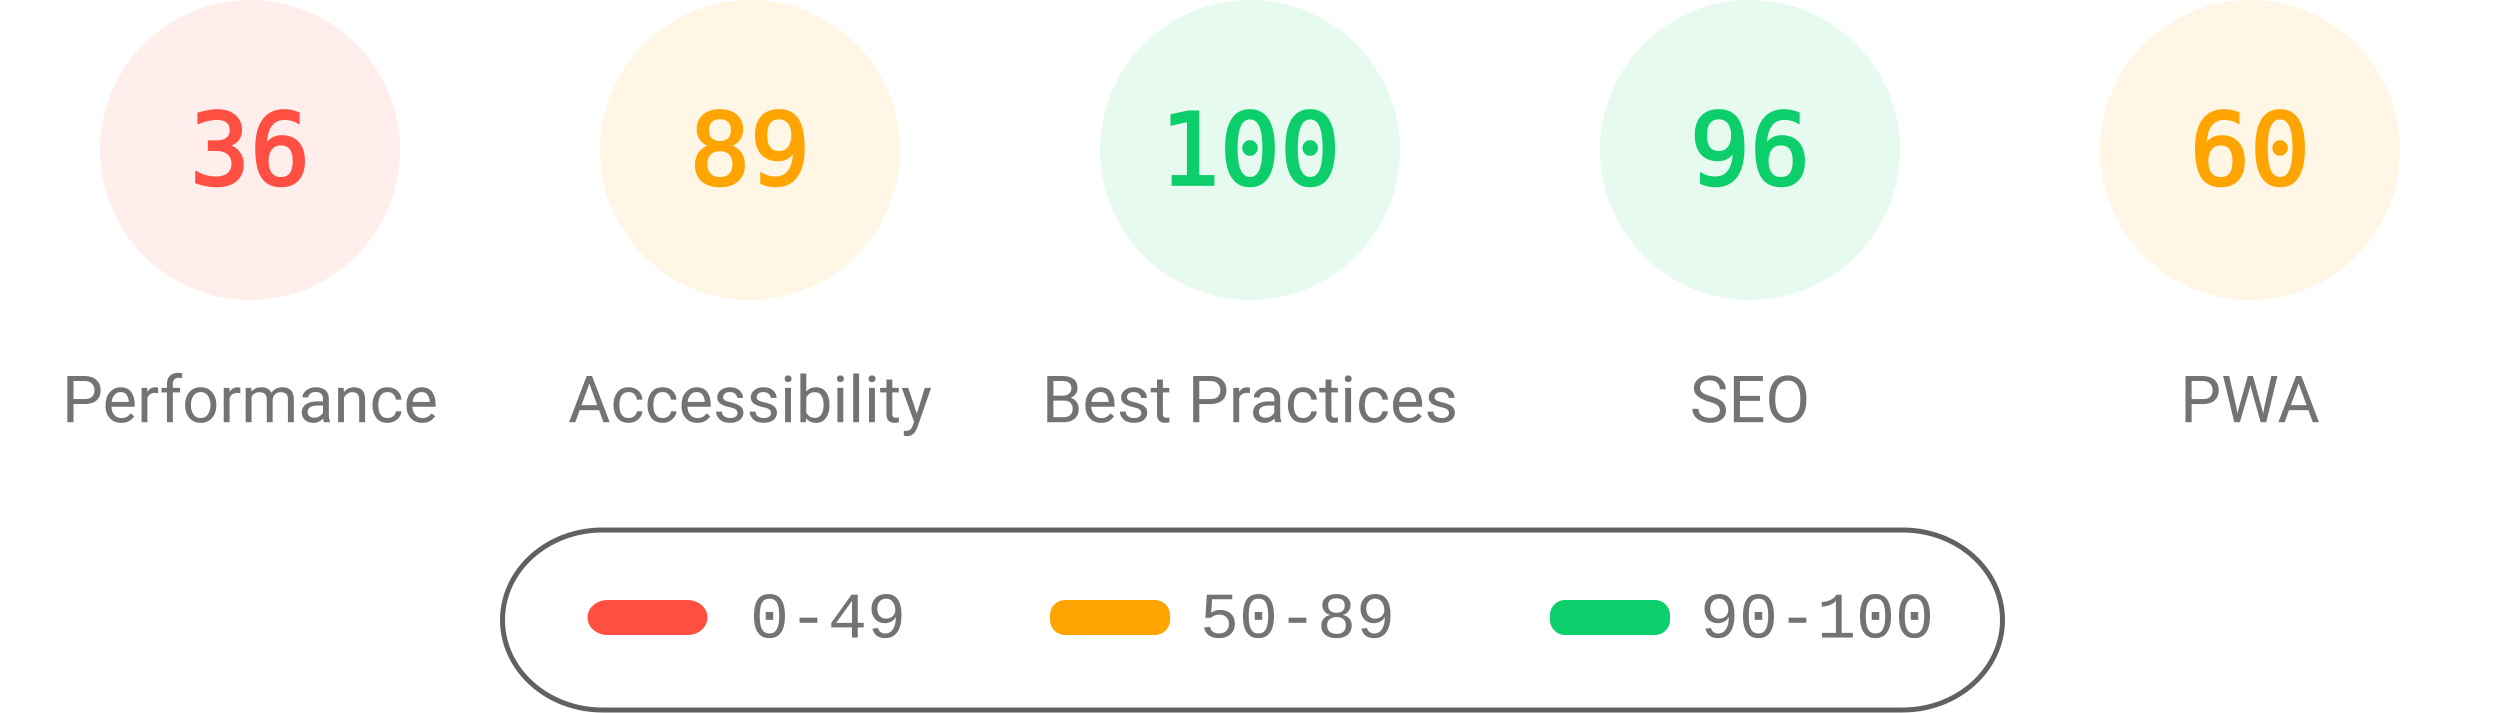
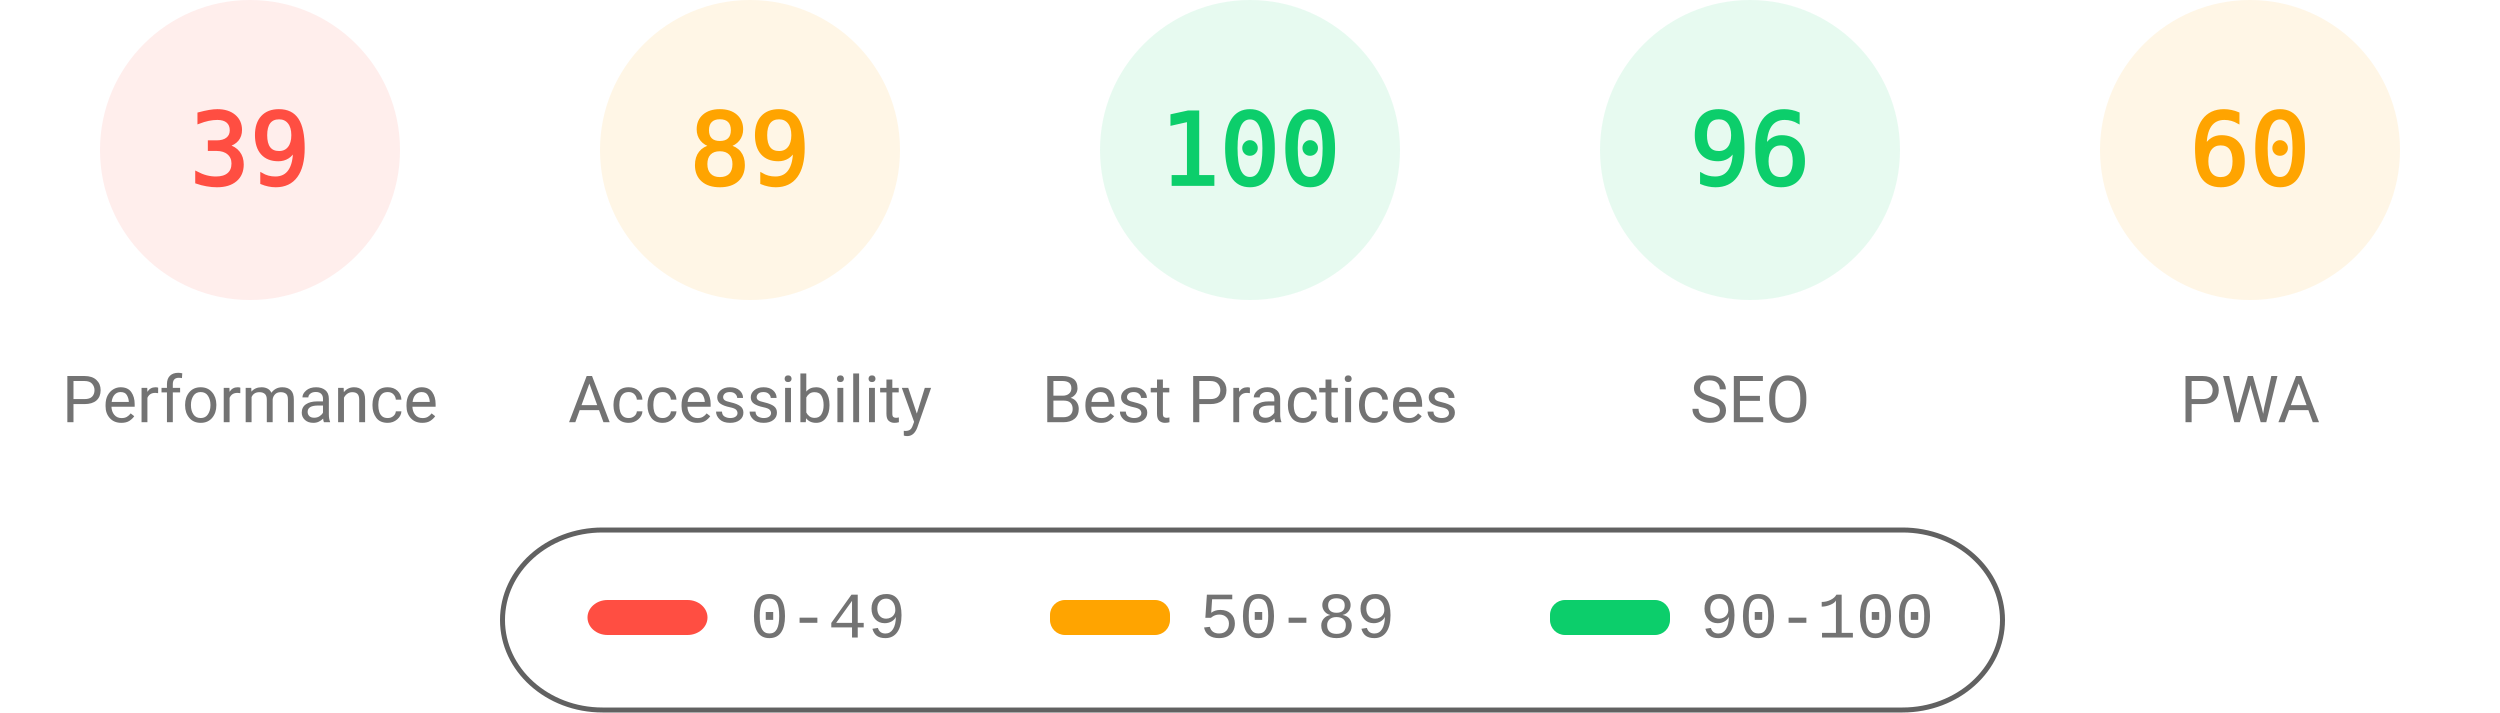
<svg xmlns="http://www.w3.org/2000/svg" fill="none" width="1000" height="285">
  <style>.gauge-base{opacity:.1}.gauge-arc{fill:none;animation-delay:250ms;stroke-linecap:round;transform:rotate(-90deg);transform-origin:100px 60px;animation:load-gauge 1s ease forwards}.guage-text{font-size:40px;font-family:monospace;text-align:center}.guage-red{color:#ff4e42;fill:#ff4e42;stroke:#ff4e42}.guage-orange{color:#ffa400;fill:#ffa400;stroke:#ffa400}.guage-green{color:#0cce6b;fill:#0cce6b;stroke:#0cce6b}.guage-undefined{color:#5c5c5c;fill:#5c5c5c;stroke:#5c5c5c}.guage-title{color:#737373;fill:#737373;stroke:none;font-size:26px;line-height:26px;font-family:Roboto,Halvetica,Arial,sans-serif}@keyframes load-gauge{from{stroke-dasharray:0 352.858}}</style>
  <svg class="guage-div guage-perf guage-red" viewBox="0 0 200 200" width="200" height="200">
    <circle class="gauge-base" r="56" cx="100" cy="60" stroke-width="8" />
-     <circle class="gauge-arc guage-arc-1" r="56" cx="100" cy="60" stroke-width="8" style="stroke-dasharray:126.669,351.858" />
-     <text class="guage-text" x="100" y="60" alignment-baseline="central" dominant-baseline="central" text-anchor="middle">36</text>
+     <circle class="gauge-arc guage-arc-1" r="56" cx="100" cy="60" stroke-width="8" style="stroke-dasharray:137.225,351.858" />
+     <text class="guage-text" x="100" y="60" alignment-baseline="central" dominant-baseline="central" text-anchor="middle">39</text>
    <text class="guage-title" x="100" y="160" alignment-baseline="central" dominant-baseline="central" text-anchor="middle">Performance</text>
  </svg>
  <svg class="guage-div guage-acc guage-orange" viewBox="0 0 200 200" width="200" height="200" x="200">
    <circle class="gauge-base" r="56" cx="100" cy="60" stroke-width="8" />
    <circle class="gauge-arc guage-arc-2" r="56" cx="100" cy="60" stroke-width="8" style="stroke-dasharray:313.154,351.858" />
    <text class="guage-text" x="100" y="60" alignment-baseline="central" dominant-baseline="central" text-anchor="middle">89</text>
    <text class="guage-title" x="100" y="160" alignment-baseline="central" dominant-baseline="central" text-anchor="middle">Accessibility</text>
  </svg>
  <svg class="guage-div guage-best guage-green" viewBox="0 0 200 200" width="200" height="200" x="400">
    <circle class="gauge-base" r="56" cx="100" cy="60" stroke-width="8" />
    <circle class="gauge-arc guage-arc-3" r="56" cx="100" cy="60" stroke-width="8" style="stroke-dasharray:351.858,351.858" />
    <text class="guage-text" x="100" y="60" alignment-baseline="central" dominant-baseline="central" text-anchor="middle">100</text>
    <text class="guage-title" x="100" y="160" alignment-baseline="central" dominant-baseline="central" text-anchor="middle">Best Practices</text>
  </svg>
  <svg class="guage-div guage-seo guage-green" viewBox="0 0 200 200" width="200" height="200" x="600">
    <circle class="gauge-base" r="56" cx="100" cy="60" stroke-width="8" />
    <circle class="gauge-arc guage-arc-4" r="56" cx="100" cy="60" stroke-width="8" style="stroke-dasharray:337.784,351.858" />
    <text class="guage-text" x="100" y="60" alignment-baseline="central" dominant-baseline="central" text-anchor="middle">96</text>
    <text class="guage-title" x="100" y="160" alignment-baseline="central" dominant-baseline="central" text-anchor="middle">SEO</text>
  </svg>
  <svg class="guage-div guage-pwa guage-orange" viewBox="0 0 200 200" width="200" height="200" x="800">
    <circle class="gauge-base" r="56" cx="100" cy="60" stroke-width="8" />
    <circle class="gauge-arc guage-arc-4" r="56" cx="100" cy="60" stroke-width="8" style="stroke-dasharray:211.115,351.858" />
    <text class="guage-text" x="100" y="60" alignment-baseline="central" dominant-baseline="central" text-anchor="middle">60</text>
    <text class="guage-title" x="100" y="160" alignment-baseline="central" dominant-baseline="central" text-anchor="middle">PWA</text>
  </svg>
  <svg width="604" height="76" x="200" y="210">
    <path fill="none" id="canvas_background" d="M-1-1h604v80H-1z" />
    <rect fill-opacity="0" stroke="#616161" stroke-width="2" rx="40" id="svg_2" height="72" width="600" y="2" x="1" fill="#000" />
    <rect stroke="#000" rx="8" id="svg_3" height="14" width="48" y="30" x="35" stroke-opacity="null" stroke-width="0" fill="#ff4e42" />
    <rect stroke="#000" rx="6" id="svg_4" height="14" width="48" y="30" x="220" stroke-opacity="null" stroke-width="0" fill="#ffa400" />
    <rect stroke="#000" rx="6" id="svg_5" height="14" width="48" y="30" x="420" stroke-opacity="null" stroke-width="0" fill="#0cce6b" />
    <text xml:space="preserve" text-anchor="start" font-family="'Courier New', Courier, monospace" font-size="26" id="svg_6" y="45" x="100" stroke-opacity="null" stroke-width="0" stroke="#000" fill="#737373">0-49</text>
    <text xml:space="preserve" text-anchor="start" font-family="'Courier New', Courier, monospace" font-size="26" id="svg_7" y="45" x="280" stroke-opacity="null" stroke-width="0" stroke="#000" fill="#737373">50-89</text>
    <text xml:space="preserve" text-anchor="start" font-family="'Courier New', Courier, monospace" font-size="26" id="svg_8" y="45" x="480" stroke-opacity="null" stroke-width="0" stroke="#000" fill="#737373">90-100</text>
  </svg>
</svg>
